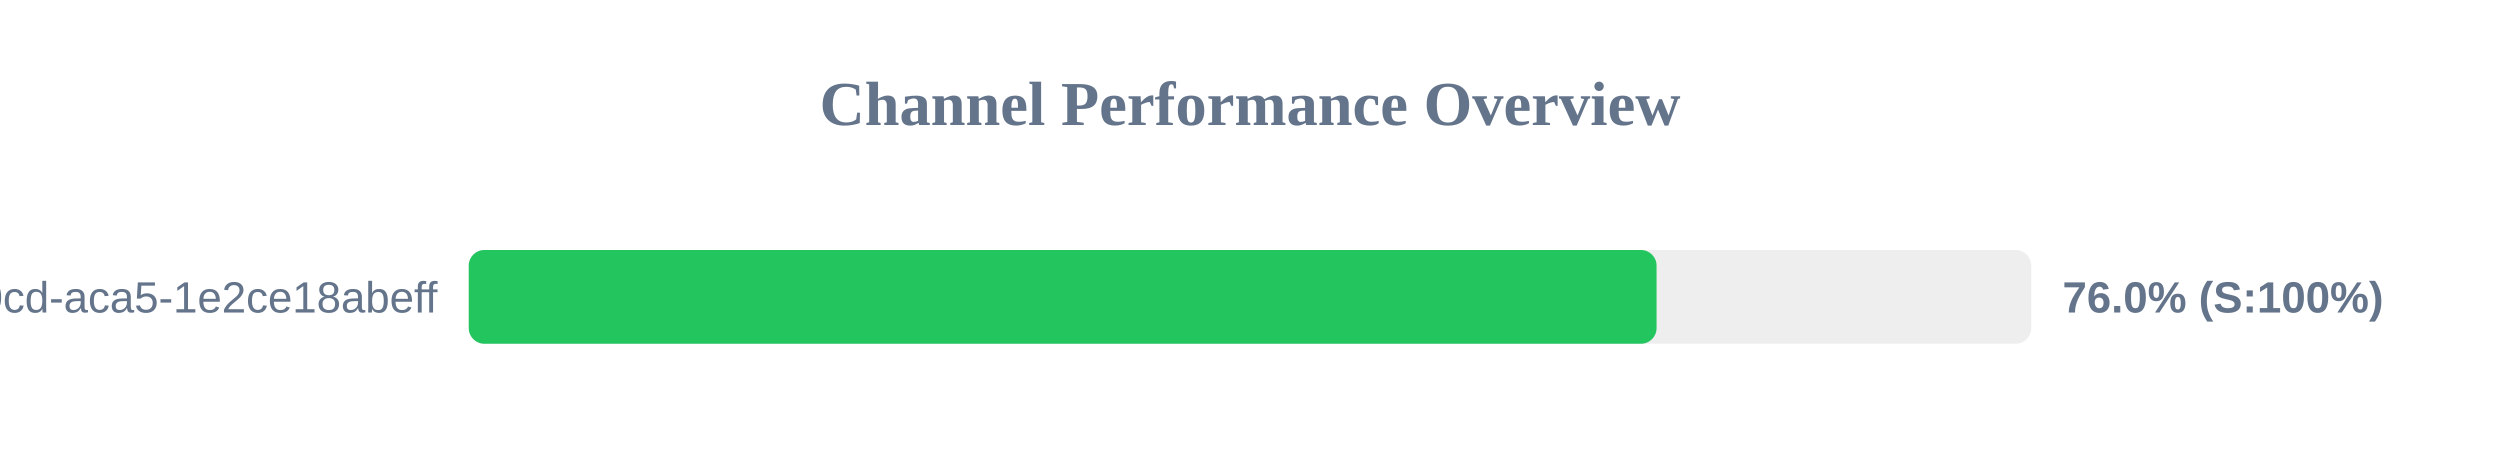
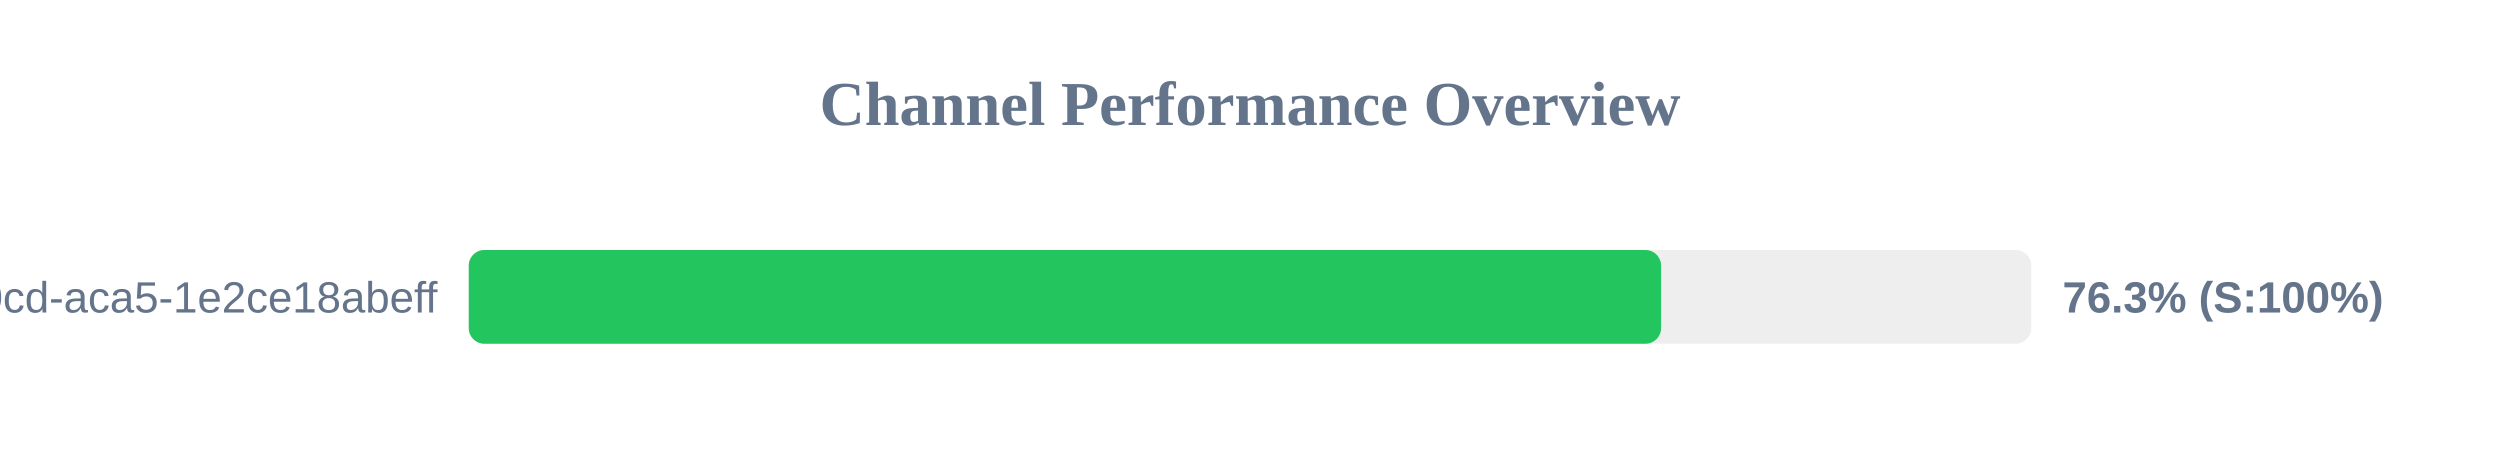
<svg xmlns="http://www.w3.org/2000/svg" width="800" height="150" version="1.1">
  <style>
        .row { font: 14px Arial; fill: #64748b; }
        .score { font: bold 14px Arial; fill: #64748b; }
    </style>
  <text x="400" y="40" text-anchor="middle" font-size="20px" font-weight="bold" fill="#64748b">Channel Performance Overview</text>
  <rect x="150" y="80" width="500" height="30" fill="#eee" rx="5" />
-   <rect x="150" y="80" width="380.1" height="30" fill="#22c55e" rx="5" />
+   <rect x="150" y="80" width="381.55" height="30" fill="#22c55e" rx="5" />
  <text x="140" y="100" text-anchor="end" class="row">?uuid=ebbeef45-0fd8-40cd-aca5-1e2ce18abeff</text>
-   <text x="660" y="100" text-anchor="start" class="score">76.0% (S:100%)</text>
+   <text x="660" y="100" text-anchor="start" class="score">76.3% (S:100%)</text>
</svg>
